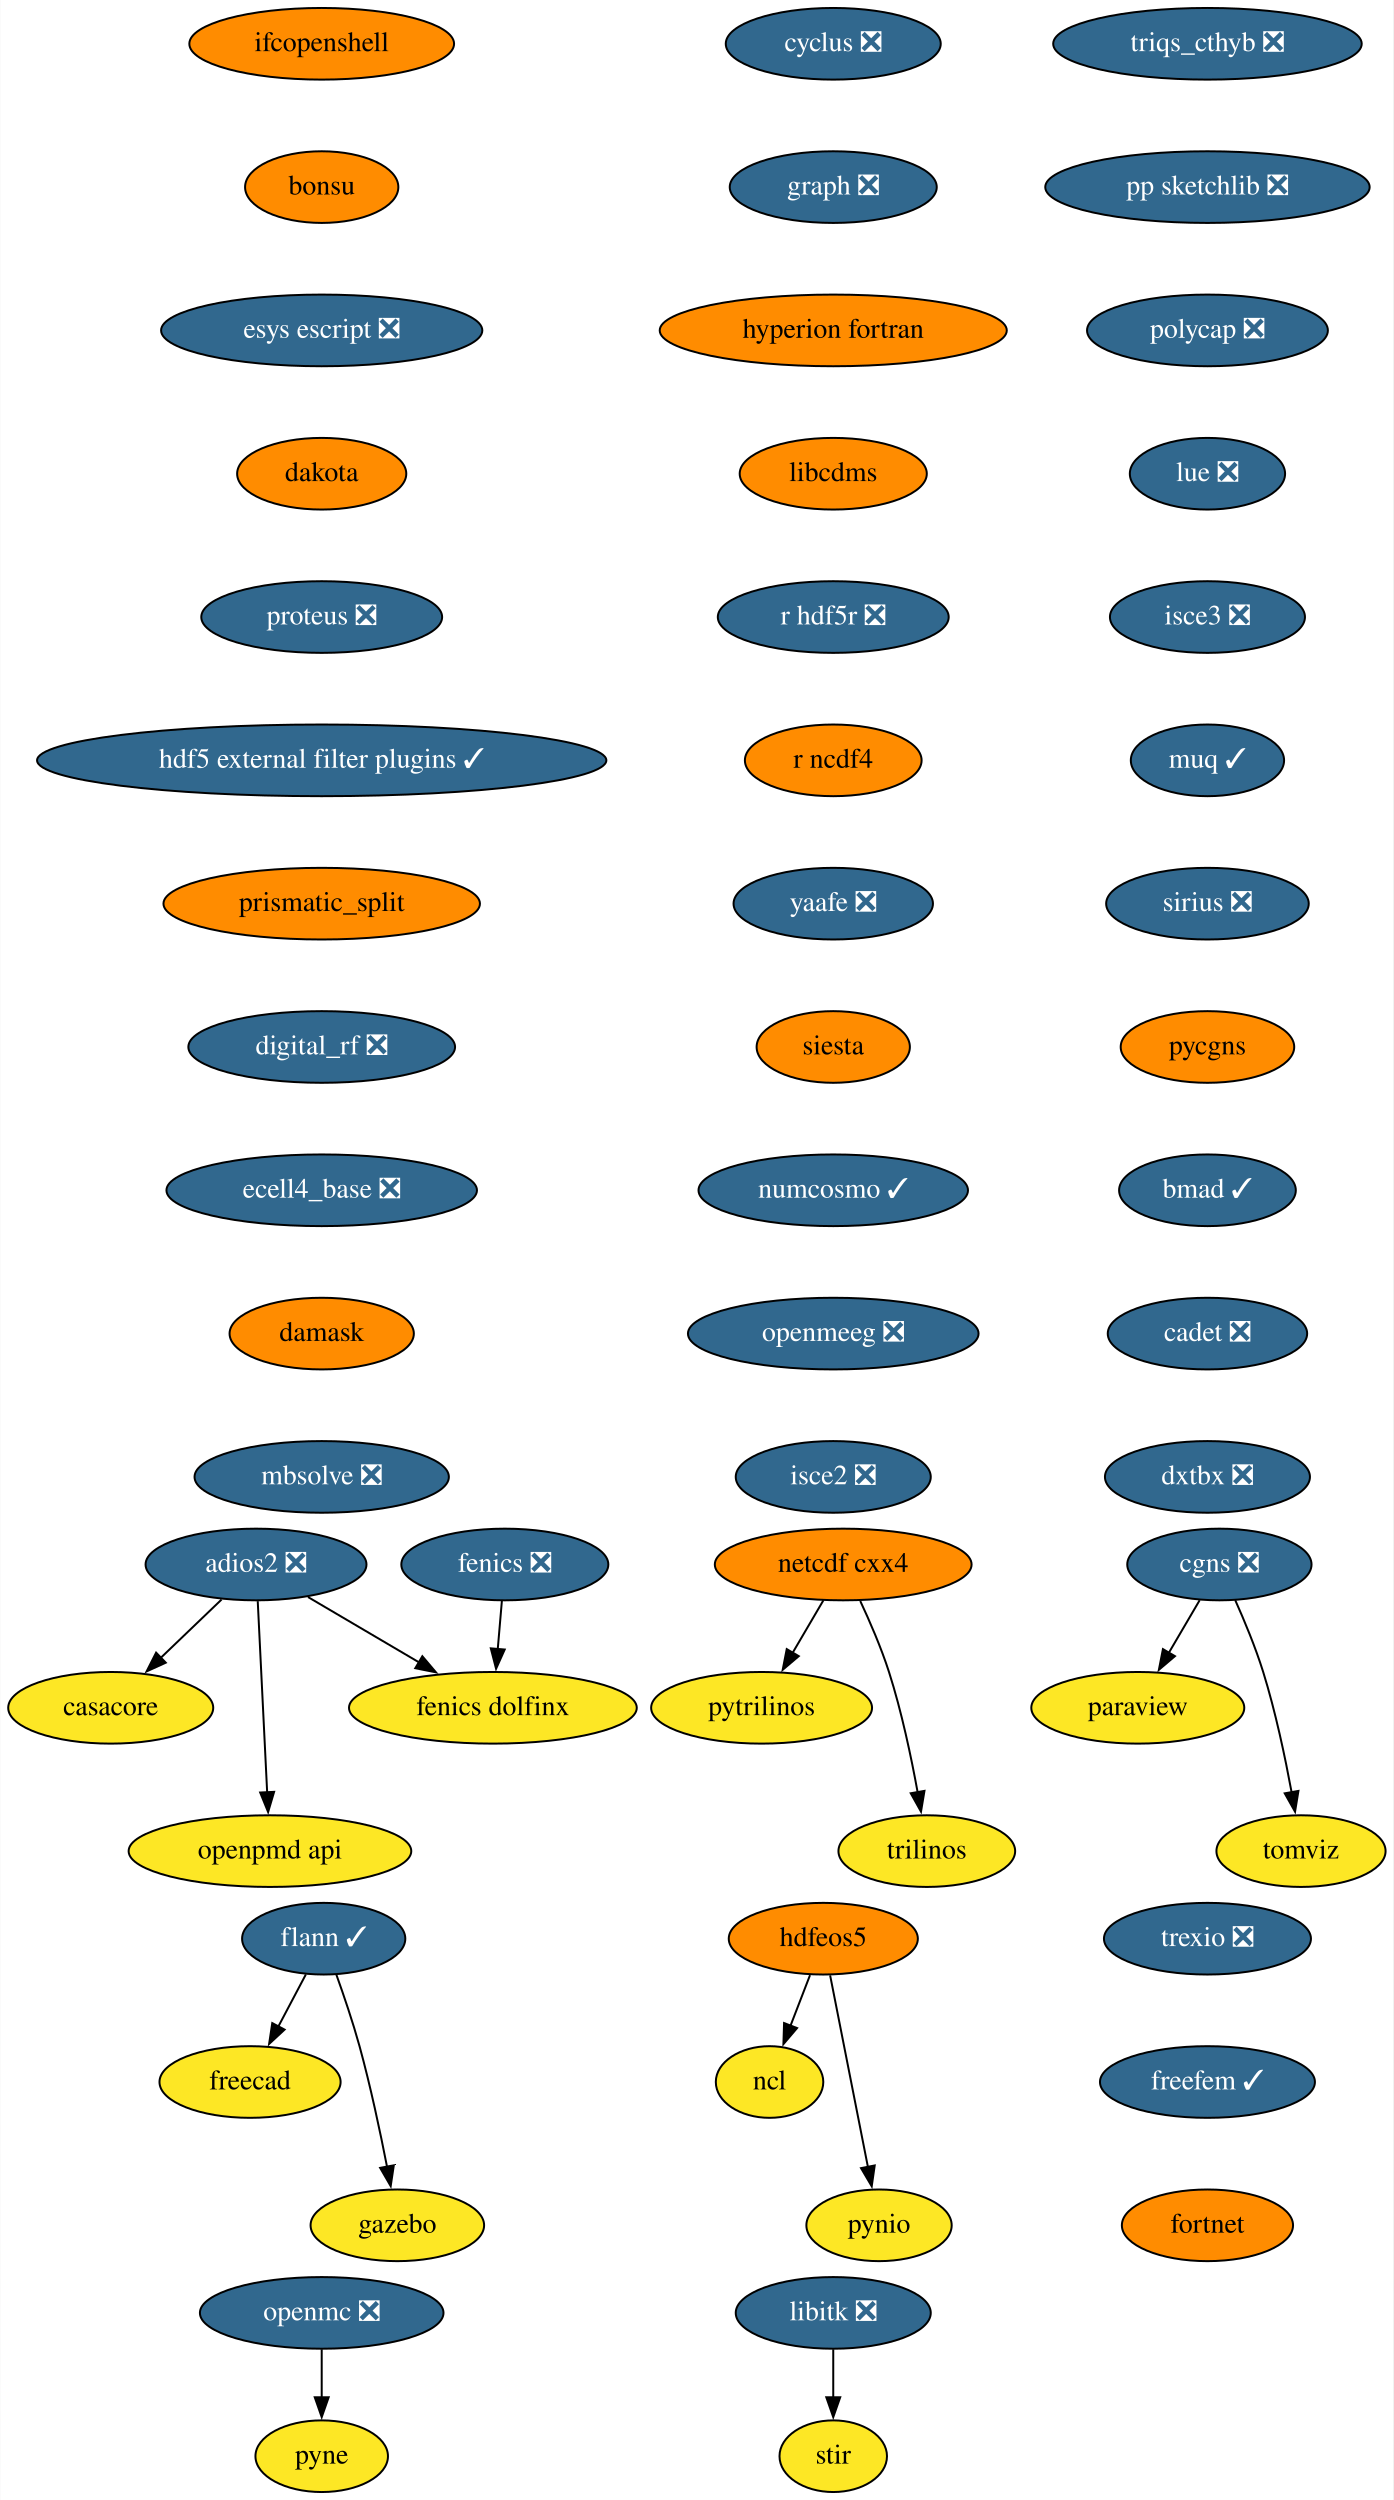
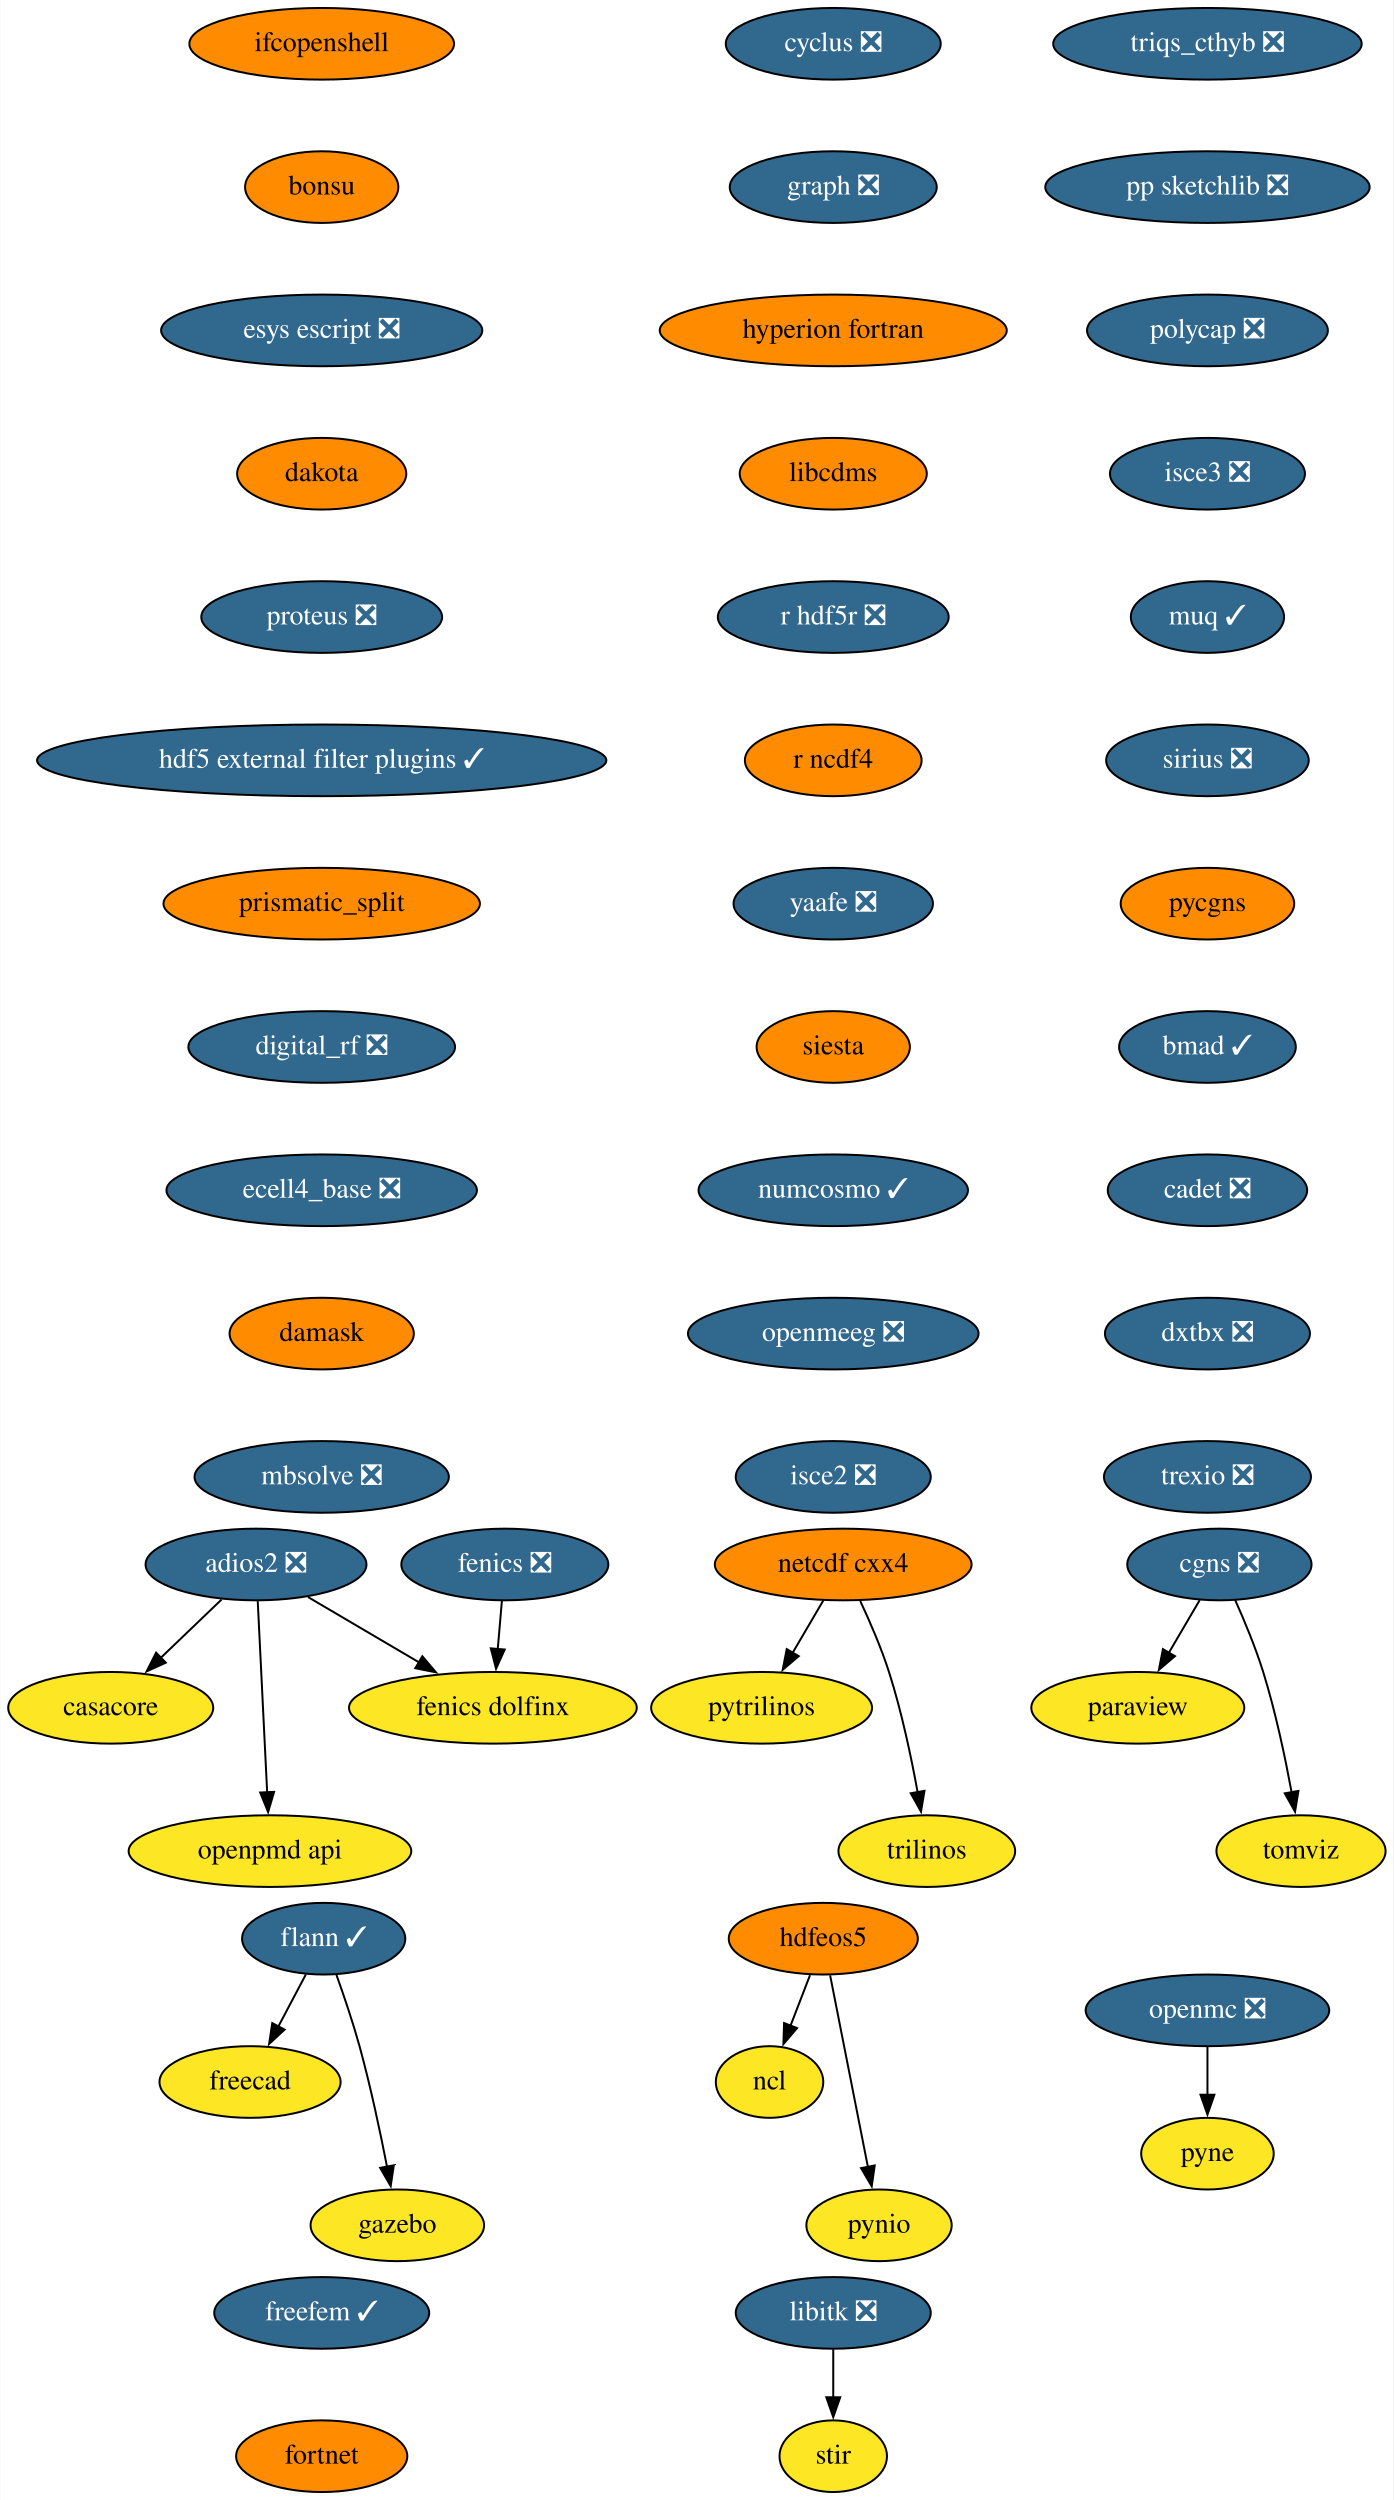
<svg xmlns="http://www.w3.org/2000/svg" xmlns:xlink="http://www.w3.org/1999/xlink" width="700pt" height="1256pt" viewBox="0.00 0.00 699.75 1256.00">
  <g id="graph0" class="graph" transform="scale(1 1) rotate(0) translate(4 1252)">
    <polygon fill="white" stroke="none" points="-4,4 -4,-1252 695.75,-1252 695.75,4 -4,4" />
    <g id="node1" class="node">
      <g id="a_node1">
        <a xlink:href="https://github.com/conda-forge/casacore-feedstock" xlink:title="casacore">
          <ellipse fill="#fde725" stroke="black" cx="51.5" cy="-394" rx="51.5" ry="18" />
          <text text-anchor="middle" x="51.5" y="-390.3" font-family="Times,serif" font-size="14.00">casacore</text>
        </a>
      </g>
    </g>
    <g id="node2" class="node">
      <g id="a_node2">
        <a xlink:href="https://github.com/conda-forge/cyclus-feedstock/pull/67" xlink:title="cyclus ❎">
          <ellipse fill="#31688e" stroke="black" cx="414.5" cy="-1230" rx="54" ry="18" />
          <text text-anchor="middle" x="414.5" y="-1226.3" font-family="Times,serif" font-size="14.00" fill="white">cyclus ❎</text>
        </a>
      </g>
    </g>
    <g id="node3" class="node">
      <g id="a_node3">
        <a xlink:href="https://github.com/conda-forge/graph-feedstock/pull/8" xlink:title="graph ❎">
          <ellipse fill="#31688e" stroke="black" cx="414.5" cy="-1158" rx="52" ry="18" />
          <text text-anchor="middle" x="414.5" y="-1154.3" font-family="Times,serif" font-size="14.00" fill="white">graph ❎</text>
        </a>
      </g>
    </g>
    <g id="node9" class="node">
      <g id="a_node9">
        <a xlink:href="https://github.com/conda-forge/hyperion-fortran-feedstock" xlink:title="hyperion fortran">
          <ellipse fill="#ff8c00" stroke="black" cx="414.5" cy="-1086" rx="87.18" ry="18" />
          <text text-anchor="middle" x="414.5" y="-1082.3" font-family="Times,serif" font-size="14.00">hyperion fortran</text>
        </a>
      </g>
    </g>
    <g id="node4" class="node">
      <g id="a_node4">
        <a xlink:href="https://github.com/conda-forge/fenics-feedstock/pull/174" xlink:title="fenics ❎">
          <ellipse fill="#31688e" stroke="black" cx="249.5" cy="-466" rx="52" ry="18" />
          <text text-anchor="middle" x="249.5" y="-462.3" font-family="Times,serif" font-size="14.00" fill="white">fenics ❎</text>
        </a>
      </g>
    </g>
    <g id="node5" class="node">
      <g id="a_node5">
        <a xlink:href="https://github.com/conda-forge/fenics-dolfinx-feedstock" xlink:title="fenics dolfinx">
          <ellipse fill="#fde725" stroke="black" cx="243.5" cy="-394" rx="72.29" ry="18" />
          <text text-anchor="middle" x="243.5" y="-390.3" font-family="Times,serif" font-size="14.00">fenics dolfinx</text>
        </a>
      </g>
    </g>
    <g id="edge2" class="edge">
      <path fill="none" stroke="black" d="M248.02,-447.7C247.39,-440.41 246.65,-431.73 245.95,-423.54" />
      <polygon fill="black" stroke="black" points="249.44,-423.28 245.1,-413.61 242.46,-423.87 249.44,-423.28" />
    </g>
    <g id="node6" class="node">
      <g id="a_node6">
        <a xlink:href="https://github.com/conda-forge/flann-feedstock/pull/35" xlink:title="flann ✓">
          <ellipse fill="#31688e" stroke="black" cx="158.5" cy="-278" rx="41" ry="18" />
          <text text-anchor="middle" x="158.5" y="-274.3" font-family="Times,serif" font-size="14.00" fill="white">flann ✓</text>
        </a>
      </g>
    </g>
    <g id="node7" class="node">
      <g id="a_node7">
        <a xlink:href="https://github.com/conda-forge/freecad-feedstock" xlink:title="freecad">
          <ellipse fill="#fde725" stroke="black" cx="121.5" cy="-206" rx="45.5" ry="18" />
          <text text-anchor="middle" x="121.5" y="-202.3" font-family="Times,serif" font-size="14.00">freecad</text>
        </a>
      </g>
    </g>
    <g id="edge3" class="edge">
      <path fill="none" stroke="black" d="M149.54,-260.05C145.36,-252.14 140.29,-242.54 135.61,-233.69" />
      <polygon fill="black" stroke="black" points="138.85,-232.33 131.08,-225.13 132.66,-235.6 138.85,-232.33" />
    </g>
    <g id="node8" class="node">
      <g id="a_node8">
        <a xlink:href="https://github.com/conda-forge/gazebo-feedstock" xlink:title="gazebo">
          <ellipse fill="#fde725" stroke="black" cx="195.5" cy="-134" rx="43.59" ry="18" />
          <text text-anchor="middle" x="195.5" y="-130.3" font-family="Times,serif" font-size="14.00">gazebo</text>
        </a>
      </g>
    </g>
    <g id="edge4" class="edge">
      <path fill="none" stroke="black" d="M164.85,-259.97C168.55,-249.66 173.14,-236.18 176.5,-224 182.02,-203.95 186.89,-180.99 190.32,-163.41" />
      <polygon fill="black" stroke="black" points="193.73,-164.17 192.16,-153.69 186.86,-162.86 193.73,-164.17" />
    </g>
    <g id="node13" class="node">
      <g id="a_node13">
        <a xlink:href="https://github.com/conda-forge/libcdms-feedstock" xlink:title="libcdms">
          <ellipse fill="#ff8c00" stroke="black" cx="414.5" cy="-1014" rx="47" ry="18" />
          <text text-anchor="middle" x="414.5" y="-1010.3" font-family="Times,serif" font-size="14.00">libcdms</text>
        </a>
      </g>
    </g>
    <g id="node10" class="node">
      <g id="a_node10">
        <a xlink:href="https://github.com/conda-forge/hdfeos5-feedstock" xlink:title="hdfeos5">
          <ellipse fill="#ff8c00" stroke="black" cx="409.5" cy="-278" rx="47.5" ry="18" />
          <text text-anchor="middle" x="409.5" y="-274.3" font-family="Times,serif" font-size="14.00">hdfeos5</text>
        </a>
      </g>
    </g>
    <g id="node11" class="node">
      <g id="a_node11">
        <a xlink:href="https://github.com/conda-forge/ncl-feedstock" xlink:title="ncl">
          <ellipse fill="#fde725" stroke="black" cx="382.5" cy="-206" rx="27" ry="18" />
          <text text-anchor="middle" x="382.5" y="-202.3" font-family="Times,serif" font-size="14.00">ncl</text>
        </a>
      </g>
    </g>
    <g id="edge6" class="edge">
      <path fill="none" stroke="black" d="M402.83,-259.7C399.87,-252.04 396.33,-242.85 393.03,-234.3" />
      <polygon fill="black" stroke="black" points="396.32,-233.1 389.46,-225.03 389.79,-235.62 396.32,-233.1" />
    </g>
    <g id="node12" class="node">
      <g id="a_node12">
        <a xlink:href="https://github.com/conda-forge/pynio-feedstock" xlink:title="pynio">
          <ellipse fill="#fde725" stroke="black" cx="437.5" cy="-134" rx="36.5" ry="18" />
          <text text-anchor="middle" x="437.5" y="-130.3" font-family="Times,serif" font-size="14.00">pynio</text>
        </a>
      </g>
    </g>
    <g id="edge7" class="edge">
      <path fill="none" stroke="black" d="M412.93,-259.59C417.68,-235.5 426.31,-191.75 431.97,-163.03" />
      <polygon fill="black" stroke="black" points="435.33,-164.08 433.83,-153.6 428.46,-162.73 435.33,-164.08" />
    </g>
    <g id="node14" class="node">
      <g id="a_node14">
        <a xlink:href="https://github.com/conda-forge/r-hdf5r-feedstock/pull/28" xlink:title="r hdf5r ❎">
          <ellipse fill="#31688e" stroke="black" cx="414.5" cy="-942" rx="58" ry="18" />
          <text text-anchor="middle" x="414.5" y="-938.3" font-family="Times,serif" font-size="14.00" fill="white">r hdf5r ❎</text>
        </a>
      </g>
    </g>
    <g id="node23" class="node">
      <g id="a_node23">
        <a xlink:href="https://github.com/conda-forge/r-ncdf4-feedstock" xlink:title="r ncdf4">
          <ellipse fill="#ff8c00" stroke="black" cx="414.5" cy="-870" rx="44.39" ry="18" />
          <text text-anchor="middle" x="414.5" y="-866.3" font-family="Times,serif" font-size="14.00">r ncdf4</text>
        </a>
      </g>
    </g>
    <g id="node15" class="node">
      <g id="a_node15">
        <a xlink:href="https://github.com/conda-forge/libitk-feedstock/pull/81" xlink:title="libitk ❎">
          <ellipse fill="#31688e" stroke="black" cx="414.5" cy="-90" rx="48.99" ry="18" />
          <text text-anchor="middle" x="414.5" y="-86.3" font-family="Times,serif" font-size="14.00" fill="white">libitk ❎</text>
        </a>
      </g>
    </g>
    <g id="node16" class="node">
      <g id="a_node16">
        <a xlink:href="https://github.com/conda-forge/stir-feedstock" xlink:title="stir">
          <ellipse fill="#fde725" stroke="black" cx="414.5" cy="-18" rx="27" ry="18" />
          <text text-anchor="middle" x="414.5" y="-14.3" font-family="Times,serif" font-size="14.00">stir</text>
        </a>
      </g>
    </g>
    <g id="edge10" class="edge">
      <path fill="none" stroke="black" d="M414.5,-71.7C414.5,-64.41 414.5,-55.73 414.5,-47.54" />
      <polygon fill="black" stroke="black" points="418,-47.62 414.5,-37.62 411,-47.62 418,-47.62" />
    </g>
    <g id="node17" class="node">
      <g id="a_node17">
        <a xlink:href="https://github.com/conda-forge/netcdf-cxx4-feedstock" xlink:title="netcdf cxx4">
          <ellipse fill="#ff8c00" stroke="black" cx="419.5" cy="-466" rx="64.5" ry="18" />
          <text text-anchor="middle" x="419.5" y="-462.3" font-family="Times,serif" font-size="14.00">netcdf cxx4</text>
        </a>
      </g>
    </g>
    <g id="node18" class="node">
      <g id="a_node18">
        <a xlink:href="https://github.com/conda-forge/pytrilinos-feedstock" xlink:title="pytrilinos">
          <ellipse fill="#fde725" stroke="black" cx="378.5" cy="-394" rx="55.49" ry="18" />
          <text text-anchor="middle" x="378.5" y="-390.3" font-family="Times,serif" font-size="14.00">pytrilinos</text>
        </a>
      </g>
    </g>
    <g id="edge11" class="edge">
      <path fill="none" stroke="black" d="M409.58,-448.05C404.94,-440.14 399.32,-430.54 394.13,-421.69" />
      <polygon fill="black" stroke="black" points="397.17,-419.95 389.1,-413.1 391.13,-423.49 397.17,-419.95" />
    </g>
    <g id="node19" class="node">
      <g id="a_node19">
        <a xlink:href="https://github.com/conda-forge/trilinos-feedstock" xlink:title="trilinos">
          <ellipse fill="#fde725" stroke="black" cx="461.5" cy="-322" rx="44.39" ry="18" />
          <text text-anchor="middle" x="461.5" y="-318.3" font-family="Times,serif" font-size="14.00">trilinos</text>
        </a>
      </g>
    </g>
    <g id="edge12" class="edge">
      <path fill="none" stroke="black" d="M428.06,-447.67C432.83,-437.48 438.58,-424.23 442.5,-412 448.84,-392.19 453.68,-369.23 456.89,-351.59" />
      <polygon fill="black" stroke="black" points="460.33,-352.27 458.59,-341.82 453.43,-351.07 460.33,-352.27" />
    </g>
    <g id="node20" class="node">
      <g id="a_node20">
        <a xlink:href="https://github.com/conda-forge/openmc-feedstock/pull/61" xlink:title="openmc ❎">
-           <ellipse fill="#31688e" stroke="black" cx="157.5" cy="-90" rx="61.19" ry="18" />
-           <text text-anchor="middle" x="157.5" y="-86.3" font-family="Times,serif" font-size="14.00" fill="white">openmc ❎</text>
+           <ellipse fill="#31688e" stroke="black" cx="602.5" cy="-242" rx="61.19" ry="18" />
+           <text text-anchor="middle" x="602.5" y="-238.3" font-family="Times,serif" font-size="14.00" fill="white">openmc ❎</text>
        </a>
      </g>
    </g>
    <g id="node21" class="node">
      <g id="a_node21">
        <a xlink:href="https://github.com/conda-forge/pyne-feedstock" xlink:title="pyne">
-           <ellipse fill="#fde725" stroke="black" cx="157.5" cy="-18" rx="33.29" ry="18" />
-           <text text-anchor="middle" x="157.5" y="-14.3" font-family="Times,serif" font-size="14.00">pyne</text>
+           <ellipse fill="#fde725" stroke="black" cx="602.5" cy="-170" rx="33.29" ry="18" />
+           <text text-anchor="middle" x="602.5" y="-166.3" font-family="Times,serif" font-size="14.00">pyne</text>
        </a>
      </g>
    </g>
    <g id="edge13" class="edge">
-       <path fill="none" stroke="black" d="M157.5,-71.7C157.5,-64.41 157.5,-55.73 157.5,-47.54" />
-       <polygon fill="black" stroke="black" points="161,-47.62 157.5,-37.62 154,-47.62 161,-47.62" />
+       <path fill="none" stroke="black" d="M602.5,-223.7C602.5,-216.41 602.5,-207.73 602.5,-199.54" />
+       <polygon fill="black" stroke="black" points="606,-199.62 602.5,-189.62 599,-199.62 606,-199.62" />
    </g>
    <g id="node22" class="node">
      <g id="a_node22">
        <a xlink:href="https://github.com/conda-forge/paraview-feedstock" xlink:title="paraview">
          <ellipse fill="#fde725" stroke="black" cx="567.5" cy="-394" rx="53.5" ry="18" />
          <text text-anchor="middle" x="567.5" y="-390.3" font-family="Times,serif" font-size="14.00">paraview</text>
        </a>
      </g>
    </g>
    <g id="node24" class="node">
      <g id="a_node24">
        <a xlink:href="https://github.com/conda-forge/yaafe-feedstock/pull/22" xlink:title="yaafe ❎">
          <ellipse fill="#31688e" stroke="black" cx="414.5" cy="-798" rx="50.09" ry="18" />
          <text text-anchor="middle" x="414.5" y="-794.3" font-family="Times,serif" font-size="14.00" fill="white">yaafe ❎</text>
        </a>
      </g>
    </g>
    <g id="node25" class="node">
      <g id="a_node25">
        <a xlink:href="https://github.com/conda-forge/siesta-feedstock" xlink:title="siesta">
          <ellipse fill="#ff8c00" stroke="black" cx="414.5" cy="-726" rx="38.5" ry="18" />
          <text text-anchor="middle" x="414.5" y="-722.3" font-family="Times,serif" font-size="14.00">siesta</text>
        </a>
      </g>
    </g>
    <g id="node26" class="node">
      <g id="a_node26">
        <a xlink:href="https://github.com/conda-forge/numcosmo-feedstock/pull/32" xlink:title="numcosmo ✓">
          <ellipse fill="#31688e" stroke="black" cx="414.5" cy="-654" rx="67.69" ry="18" />
          <text text-anchor="middle" x="414.5" y="-650.3" font-family="Times,serif" font-size="14.00" fill="white">numcosmo ✓</text>
        </a>
      </g>
    </g>
    <g id="node27" class="node">
      <g id="a_node27">
        <a xlink:href="https://github.com/conda-forge/openmeeg-feedstock/pull/42" xlink:title="openmeeg ❎">
          <ellipse fill="#31688e" stroke="black" cx="414.5" cy="-582" rx="73" ry="18" />
          <text text-anchor="middle" x="414.5" y="-578.3" font-family="Times,serif" font-size="14.00" fill="white">openmeeg ❎</text>
        </a>
      </g>
    </g>
    <g id="node29" class="node">
      <g id="a_node29">
        <a xlink:href="https://github.com/conda-forge/isce2-feedstock/pull/60" xlink:title="isce2 ❎">
          <ellipse fill="#31688e" stroke="black" cx="414.5" cy="-510" rx="48.99" ry="18" />
          <text text-anchor="middle" x="414.5" y="-506.3" font-family="Times,serif" font-size="14.00" fill="white">isce2 ❎</text>
        </a>
      </g>
    </g>
    <g id="node28" class="node">
      <g id="a_node28">
        <a xlink:href="https://github.com/conda-forge/openpmd-api-feedstock" xlink:title="openpmd api">
          <ellipse fill="#fde725" stroke="black" cx="131.5" cy="-322" rx="71" ry="18" />
          <text text-anchor="middle" x="131.5" y="-318.3" font-family="Times,serif" font-size="14.00">openpmd api</text>
        </a>
      </g>
    </g>
    <g id="node30" class="node">
      <g id="a_node30">
        <a xlink:href="https://github.com/conda-forge/ifcopenshell-feedstock" xlink:title="ifcopenshell">
          <ellipse fill="#ff8c00" stroke="black" cx="157.5" cy="-1230" rx="66.5" ry="18" />
          <text text-anchor="middle" x="157.5" y="-1226.3" font-family="Times,serif" font-size="14.00">ifcopenshell</text>
        </a>
      </g>
    </g>
    <g id="node31" class="node">
      <g id="a_node31">
        <a xlink:href="https://github.com/conda-forge/bonsu-feedstock" xlink:title="bonsu">
          <ellipse fill="#ff8c00" stroke="black" cx="157.5" cy="-1158" rx="38.5" ry="18" />
          <text text-anchor="middle" x="157.5" y="-1154.3" font-family="Times,serif" font-size="14.00">bonsu</text>
        </a>
      </g>
    </g>
    <g id="node35" class="node">
      <g id="a_node35">
        <a xlink:href="https://github.com/conda-forge/esys-escript-feedstock/pull/61" xlink:title="esys escript ❎">
          <ellipse fill="#31688e" stroke="black" cx="157.5" cy="-1086" rx="80.69" ry="18" />
          <text text-anchor="middle" x="157.5" y="-1082.3" font-family="Times,serif" font-size="14.00" fill="white">esys escript ❎</text>
        </a>
      </g>
    </g>
    <g id="node32" class="node">
      <g id="a_node32">
        <a xlink:href="https://github.com/conda-forge/adios2-feedstock/pull/70" xlink:title="adios2 ❎">
          <ellipse fill="#31688e" stroke="black" cx="124.5" cy="-466" rx="55.49" ry="18" />
          <text text-anchor="middle" x="124.5" y="-462.3" font-family="Times,serif" font-size="14.00" fill="white">adios2 ❎</text>
        </a>
      </g>
    </g>
    <g id="edge21" class="edge">
      <path fill="none" stroke="black" d="M107.2,-448.41C98.04,-439.63 86.63,-428.69 76.53,-419" />
      <polygon fill="black" stroke="black" points="79.16,-416.67 69.52,-412.28 74.31,-421.72 79.16,-416.67" />
    </g>
    <g id="edge22" class="edge">
      <path fill="none" stroke="black" d="M150.62,-449.64C167.01,-439.99 188.4,-427.41 206.53,-416.75" />
      <polygon fill="black" stroke="black" points="208.06,-419.91 214.9,-411.82 204.51,-413.88 208.06,-419.91" />
    </g>
    <g id="edge23" class="edge">
      <path fill="none" stroke="black" d="M125.36,-447.59C126.54,-423.61 128.68,-380.14 130.1,-351.42" />
      <polygon fill="black" stroke="black" points="133.59,-351.78 130.58,-341.62 126.59,-351.44 133.59,-351.78" />
    </g>
    <g id="node33" class="node">
      <g id="a_node33">
        <a xlink:href="https://github.com/conda-forge/cgns-feedstock/pull/27" xlink:title="cgns ❎">
          <ellipse fill="#31688e" stroke="black" cx="608.5" cy="-466" rx="46.29" ry="18" />
          <text text-anchor="middle" x="608.5" y="-462.3" font-family="Times,serif" font-size="14.00" fill="white">cgns ❎</text>
        </a>
      </g>
    </g>
    <g id="edge24" class="edge">
      <path fill="none" stroke="black" d="M598.58,-448.05C593.94,-440.14 588.32,-430.54 583.13,-421.69" />
      <polygon fill="black" stroke="black" points="586.17,-419.95 578.1,-413.1 580.13,-423.49 586.17,-419.95" />
    </g>
    <g id="node34" class="node">
      <g id="a_node34">
        <a xlink:href="https://github.com/conda-forge/tomviz-feedstock" xlink:title="tomviz">
          <ellipse fill="#fde725" stroke="black" cx="649.5" cy="-322" rx="42.49" ry="18" />
          <text text-anchor="middle" x="649.5" y="-318.3" font-family="Times,serif" font-size="14.00">tomviz</text>
        </a>
      </g>
    </g>
    <g id="edge25" class="edge">
      <path fill="none" stroke="black" d="M616.44,-448.11C621.04,-437.84 626.65,-424.37 630.5,-412 636.68,-392.14 641.53,-369.18 644.78,-351.55" />
      <polygon fill="black" stroke="black" points="648.21,-352.25 646.51,-341.79 641.32,-351.03 648.21,-352.25" />
    </g>
    <g id="node36" class="node">
      <g id="a_node36">
        <a xlink:href="https://github.com/conda-forge/dakota-feedstock" xlink:title="dakota">
          <ellipse fill="#ff8c00" stroke="black" cx="157.5" cy="-1014" rx="42.49" ry="18" />
          <text text-anchor="middle" x="157.5" y="-1010.3" font-family="Times,serif" font-size="14.00">dakota</text>
        </a>
      </g>
    </g>
    <g id="node37" class="node">
      <g id="a_node37">
        <a xlink:href="https://github.com/conda-forge/proteus-feedstock/pull/53" xlink:title="proteus ❎">
          <ellipse fill="#31688e" stroke="black" cx="157.5" cy="-942" rx="60.5" ry="18" />
          <text text-anchor="middle" x="157.5" y="-938.3" font-family="Times,serif" font-size="14.00" fill="white">proteus ❎</text>
        </a>
      </g>
    </g>
    <g id="node38" class="node">
      <g id="a_node38">
        <a xlink:href="https://github.com/conda-forge/hdf5-external-filter-plugins-feedstock/pull/19" xlink:title="hdf5 external filter plugins ✓">
          <ellipse fill="#31688e" stroke="black" cx="157.5" cy="-870" rx="143" ry="18" />
          <text text-anchor="middle" x="157.5" y="-866.3" font-family="Times,serif" font-size="14.00" fill="white">hdf5 external filter plugins ✓</text>
        </a>
      </g>
    </g>
    <g id="node39" class="node">
      <g id="a_node39">
        <a xlink:href="https://github.com/conda-forge/prismatic_split-feedstock" xlink:title="prismatic_split">
          <ellipse fill="#ff8c00" stroke="black" cx="157.5" cy="-798" rx="79.5" ry="18" />
          <text text-anchor="middle" x="157.5" y="-794.3" font-family="Times,serif" font-size="14.00">prismatic_split</text>
        </a>
      </g>
    </g>
    <g id="node40" class="node">
      <g id="a_node40">
        <a xlink:href="https://github.com/conda-forge/digital_rf-feedstock/pull/25" xlink:title="digital_rf ❎">
          <ellipse fill="#31688e" stroke="black" cx="157.5" cy="-726" rx="67" ry="18" />
          <text text-anchor="middle" x="157.5" y="-722.3" font-family="Times,serif" font-size="14.00" fill="white">digital_rf ❎</text>
        </a>
      </g>
    </g>
    <g id="node41" class="node">
      <g id="a_node41">
        <a xlink:href="https://github.com/conda-forge/ecell4_base-feedstock/pull/22" xlink:title="ecell4_base ❎">
          <ellipse fill="#31688e" stroke="black" cx="157.5" cy="-654" rx="78" ry="18" />
          <text text-anchor="middle" x="157.5" y="-650.3" font-family="Times,serif" font-size="14.00" fill="white">ecell4_base ❎</text>
        </a>
      </g>
    </g>
    <g id="node42" class="node">
      <g id="a_node42">
        <a xlink:href="https://github.com/conda-forge/damask-feedstock" xlink:title="damask">
          <ellipse fill="#ff8c00" stroke="black" cx="157.5" cy="-582" rx="46.29" ry="18" />
          <text text-anchor="middle" x="157.5" y="-578.3" font-family="Times,serif" font-size="14.00">damask</text>
        </a>
      </g>
    </g>
    <g id="node43" class="node">
      <g id="a_node43">
        <a xlink:href="https://github.com/conda-forge/mbsolve-feedstock/pull/14" xlink:title="mbsolve ❎">
          <ellipse fill="#31688e" stroke="black" cx="157.5" cy="-510" rx="63.89" ry="18" />
          <text text-anchor="middle" x="157.5" y="-506.3" font-family="Times,serif" font-size="14.00" fill="white">mbsolve ❎</text>
        </a>
      </g>
    </g>
    <g id="node44" class="node">
      <g id="a_node44">
        <a xlink:href="https://github.com/conda-forge/triqs_cthyb-feedstock/pull/29" xlink:title="triqs_cthyb ❎">
          <ellipse fill="#31688e" stroke="black" cx="602.5" cy="-1230" rx="77.5" ry="18" />
          <text text-anchor="middle" x="602.5" y="-1226.3" font-family="Times,serif" font-size="14.00" fill="white">triqs_cthyb ❎</text>
        </a>
      </g>
    </g>
    <g id="node45" class="node">
      <g id="a_node45">
        <a xlink:href="https://github.com/conda-forge/pp-sketchlib-feedstock/pull/38" xlink:title="pp sketchlib ❎">
          <ellipse fill="#31688e" stroke="black" cx="602.5" cy="-1158" rx="81.49" ry="18" />
          <text text-anchor="middle" x="602.5" y="-1154.3" font-family="Times,serif" font-size="14.00" fill="white">pp sketchlib ❎</text>
        </a>
      </g>
    </g>
    <g id="node46" class="node">
      <g id="a_node46">
        <a xlink:href="https://github.com/conda-forge/polycap-feedstock/pull/16" xlink:title="polycap ❎">
          <ellipse fill="#31688e" stroke="black" cx="602.5" cy="-1086" rx="60.5" ry="18" />
          <text text-anchor="middle" x="602.5" y="-1082.3" font-family="Times,serif" font-size="14.00" fill="white">polycap ❎</text>
        </a>
      </g>
    </g>
    <g id="node47" class="node">
      <g id="a_node47">
-         <a xlink:href="https://github.com/conda-forge/lue-feedstock/pull/32" xlink:title="lue ❎">
-           <ellipse fill="#31688e" stroke="black" cx="602.5" cy="-1014" rx="39" ry="18" />
-           <text text-anchor="middle" x="602.5" y="-1010.3" font-family="Times,serif" font-size="14.00" fill="white">lue ❎</text>
+         <a xlink:href="https://github.com/conda-forge/isce3-feedstock/pull/40" xlink:title="isce3 ❎">
+           <ellipse fill="#31688e" stroke="black" cx="602.5" cy="-1014" rx="48.99" ry="18" />
+           <text text-anchor="middle" x="602.5" y="-1010.3" font-family="Times,serif" font-size="14.00" fill="white">isce3 ❎</text>
        </a>
      </g>
    </g>
    <g id="node48" class="node">
      <g id="a_node48">
-         <a xlink:href="https://github.com/conda-forge/isce3-feedstock/pull/40" xlink:title="isce3 ❎">
-           <ellipse fill="#31688e" stroke="black" cx="602.5" cy="-942" rx="48.99" ry="18" />
-           <text text-anchor="middle" x="602.5" y="-938.3" font-family="Times,serif" font-size="14.00" fill="white">isce3 ❎</text>
+         <a xlink:href="https://github.com/conda-forge/muq-feedstock/pull/31" xlink:title="muq ✓">
+           <ellipse fill="#31688e" stroke="black" cx="602.5" cy="-942" rx="38.5" ry="18" />
+           <text text-anchor="middle" x="602.5" y="-938.3" font-family="Times,serif" font-size="14.00" fill="white">muq ✓</text>
        </a>
      </g>
    </g>
    <g id="node49" class="node">
      <g id="a_node49">
-         <a xlink:href="https://github.com/conda-forge/muq-feedstock/pull/31" xlink:title="muq ✓">
-           <ellipse fill="#31688e" stroke="black" cx="602.5" cy="-870" rx="38.5" ry="18" />
-           <text text-anchor="middle" x="602.5" y="-866.3" font-family="Times,serif" font-size="14.00" fill="white">muq ✓</text>
+         <a xlink:href="https://github.com/conda-forge/sirius-feedstock/pull/19" xlink:title="sirius ❎">
+           <ellipse fill="#31688e" stroke="black" cx="602.5" cy="-870" rx="50.89" ry="18" />
+           <text text-anchor="middle" x="602.5" y="-866.3" font-family="Times,serif" font-size="14.00" fill="white">sirius ❎</text>
        </a>
      </g>
    </g>
    <g id="node50" class="node">
      <g id="a_node50">
-         <a xlink:href="https://github.com/conda-forge/sirius-feedstock/pull/19" xlink:title="sirius ❎">
-           <ellipse fill="#31688e" stroke="black" cx="602.5" cy="-798" rx="50.89" ry="18" />
-           <text text-anchor="middle" x="602.5" y="-794.3" font-family="Times,serif" font-size="14.00" fill="white">sirius ❎</text>
+         <a xlink:href="https://github.com/conda-forge/pycgns-feedstock" xlink:title="pycgns">
+           <ellipse fill="#ff8c00" stroke="black" cx="602.5" cy="-798" rx="43.59" ry="18" />
+           <text text-anchor="middle" x="602.5" y="-794.3" font-family="Times,serif" font-size="14.00">pycgns</text>
        </a>
      </g>
    </g>
    <g id="node51" class="node">
      <g id="a_node51">
-         <a xlink:href="https://github.com/conda-forge/pycgns-feedstock" xlink:title="pycgns">
-           <ellipse fill="#ff8c00" stroke="black" cx="602.5" cy="-726" rx="43.59" ry="18" />
-           <text text-anchor="middle" x="602.5" y="-722.3" font-family="Times,serif" font-size="14.00">pycgns</text>
+         <a xlink:href="https://github.com/conda-forge/bmad-feedstock/pull/200" xlink:title="bmad ✓">
+           <ellipse fill="#31688e" stroke="black" cx="602.5" cy="-726" rx="44.39" ry="18" />
+           <text text-anchor="middle" x="602.5" y="-722.3" font-family="Times,serif" font-size="14.00" fill="white">bmad ✓</text>
        </a>
      </g>
    </g>
    <g id="node52" class="node">
      <g id="a_node52">
-         <a xlink:href="https://github.com/conda-forge/bmad-feedstock/pull/200" xlink:title="bmad ✓">
-           <ellipse fill="#31688e" stroke="black" cx="602.5" cy="-654" rx="44.39" ry="18" />
-           <text text-anchor="middle" x="602.5" y="-650.3" font-family="Times,serif" font-size="14.00" fill="white">bmad ✓</text>
+         <a xlink:href="https://github.com/conda-forge/cadet-feedstock/pull/7" xlink:title="cadet ❎">
+           <ellipse fill="#31688e" stroke="black" cx="602.5" cy="-654" rx="50.09" ry="18" />
+           <text text-anchor="middle" x="602.5" y="-650.3" font-family="Times,serif" font-size="14.00" fill="white">cadet ❎</text>
        </a>
      </g>
    </g>
    <g id="node53" class="node">
      <g id="a_node53">
-         <a xlink:href="https://github.com/conda-forge/cadet-feedstock/pull/7" xlink:title="cadet ❎">
-           <ellipse fill="#31688e" stroke="black" cx="602.5" cy="-582" rx="50.09" ry="18" />
-           <text text-anchor="middle" x="602.5" y="-578.3" font-family="Times,serif" font-size="14.00" fill="white">cadet ❎</text>
+         <a xlink:href="https://github.com/conda-forge/dxtbx-feedstock/pull/31" xlink:title="dxtbx ❎">
+           <ellipse fill="#31688e" stroke="black" cx="602.5" cy="-582" rx="51.5" ry="18" />
+           <text text-anchor="middle" x="602.5" y="-578.3" font-family="Times,serif" font-size="14.00" fill="white">dxtbx ❎</text>
        </a>
      </g>
    </g>
    <g id="node54" class="node">
      <g id="a_node54">
-         <a xlink:href="https://github.com/conda-forge/dxtbx-feedstock/pull/31" xlink:title="dxtbx ❎">
-           <ellipse fill="#31688e" stroke="black" cx="602.5" cy="-510" rx="51.5" ry="18" />
-           <text text-anchor="middle" x="602.5" y="-506.3" font-family="Times,serif" font-size="14.00" fill="white">dxtbx ❎</text>
+         <a xlink:href="https://github.com/conda-forge/trexio-feedstock/pull/6" xlink:title="trexio ❎">
+           <ellipse fill="#31688e" stroke="black" cx="602.5" cy="-510" rx="52" ry="18" />
+           <text text-anchor="middle" x="602.5" y="-506.3" font-family="Times,serif" font-size="14.00" fill="white">trexio ❎</text>
        </a>
      </g>
    </g>
    <g id="node55" class="node">
      <g id="a_node55">
-         <a xlink:href="https://github.com/conda-forge/trexio-feedstock/pull/6" xlink:title="trexio ❎">
-           <ellipse fill="#31688e" stroke="black" cx="602.5" cy="-278" rx="52" ry="18" />
-           <text text-anchor="middle" x="602.5" y="-274.3" font-family="Times,serif" font-size="14.00" fill="white">trexio ❎</text>
+         <a xlink:href="https://github.com/conda-forge/freefem-feedstock/pull/3" xlink:title="freefem ✓">
+           <ellipse fill="#31688e" stroke="black" cx="157.5" cy="-90" rx="54" ry="18" />
+           <text text-anchor="middle" x="157.5" y="-86.3" font-family="Times,serif" font-size="14.00" fill="white">freefem ✓</text>
        </a>
      </g>
    </g>
    <g id="node56" class="node">
      <g id="a_node56">
-         <a xlink:href="https://github.com/conda-forge/freefem-feedstock/pull/3" xlink:title="freefem ✓">
-           <ellipse fill="#31688e" stroke="black" cx="602.5" cy="-206" rx="54" ry="18" />
-           <text text-anchor="middle" x="602.5" y="-202.3" font-family="Times,serif" font-size="14.00" fill="white">freefem ✓</text>
-         </a>
-       </g>
-     </g>
-     <g id="node57" class="node">
-       <g id="a_node57">
        <a xlink:href="https://github.com/conda-forge/fortnet-feedstock" xlink:title="fortnet">
-           <ellipse fill="#ff8c00" stroke="black" cx="602.5" cy="-134" rx="43" ry="18" />
-           <text text-anchor="middle" x="602.5" y="-130.3" font-family="Times,serif" font-size="14.00">fortnet</text>
+           <ellipse fill="#ff8c00" stroke="black" cx="157.5" cy="-18" rx="43" ry="18" />
+           <text text-anchor="middle" x="157.5" y="-14.3" font-family="Times,serif" font-size="14.00">fortnet</text>
        </a>
      </g>
    </g>
  </g>
</svg>
